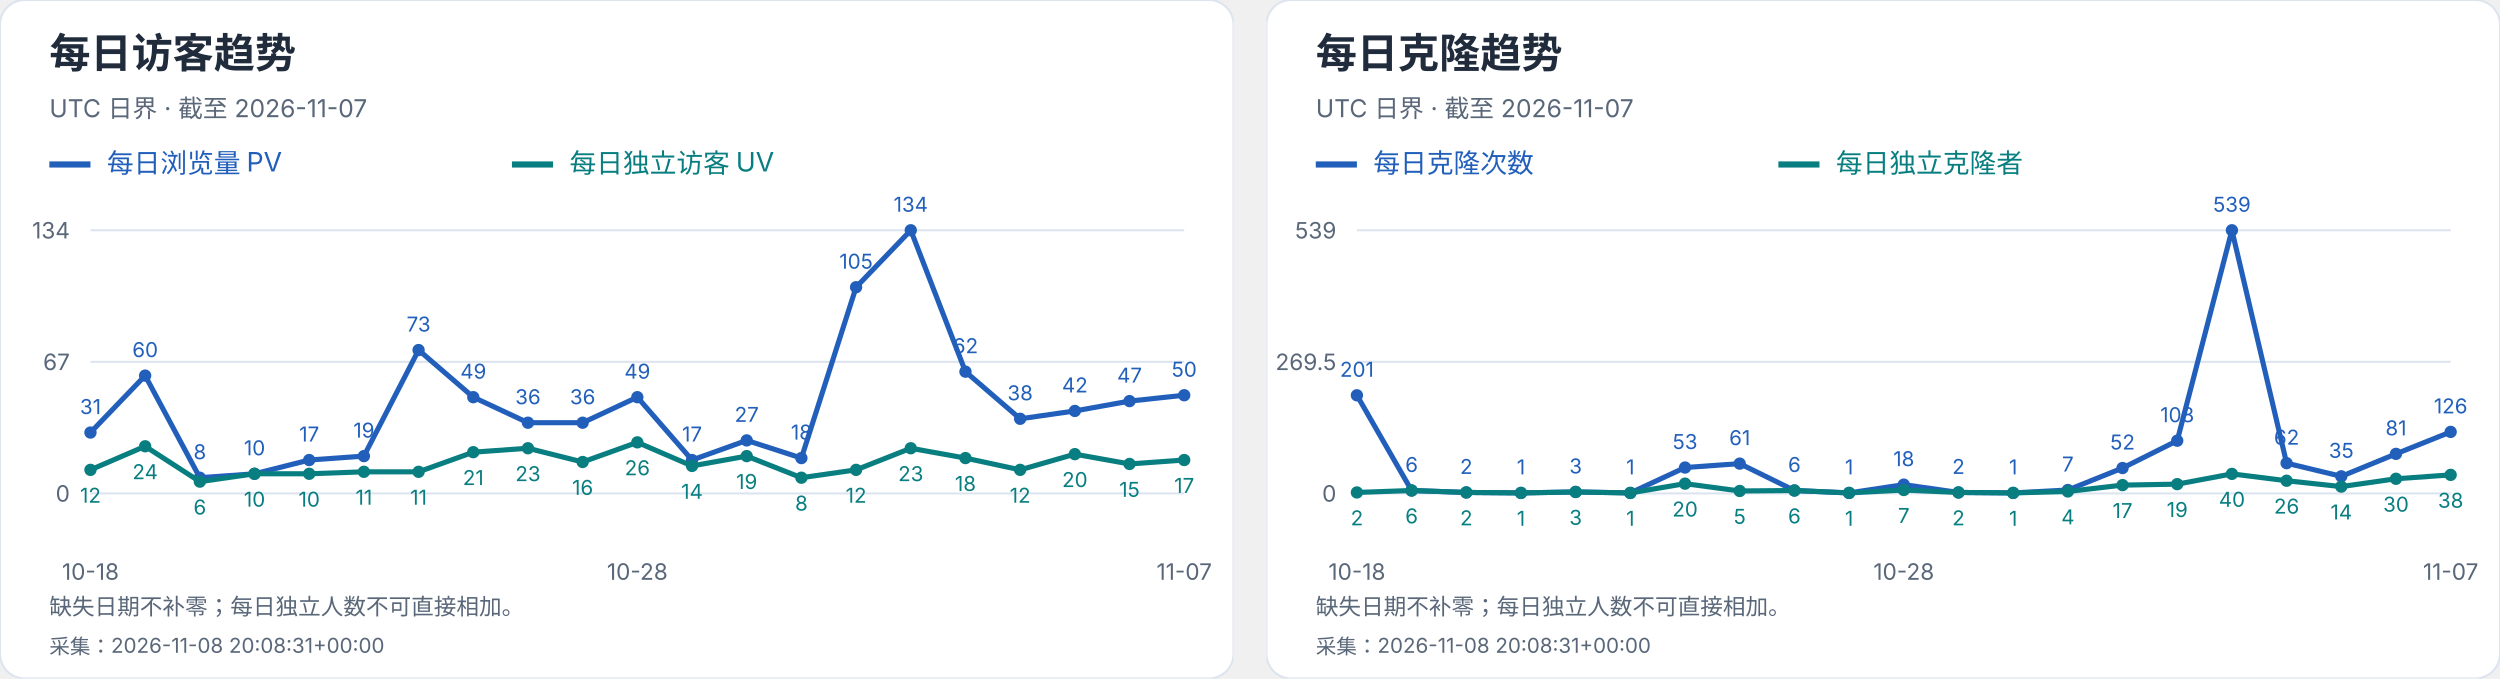
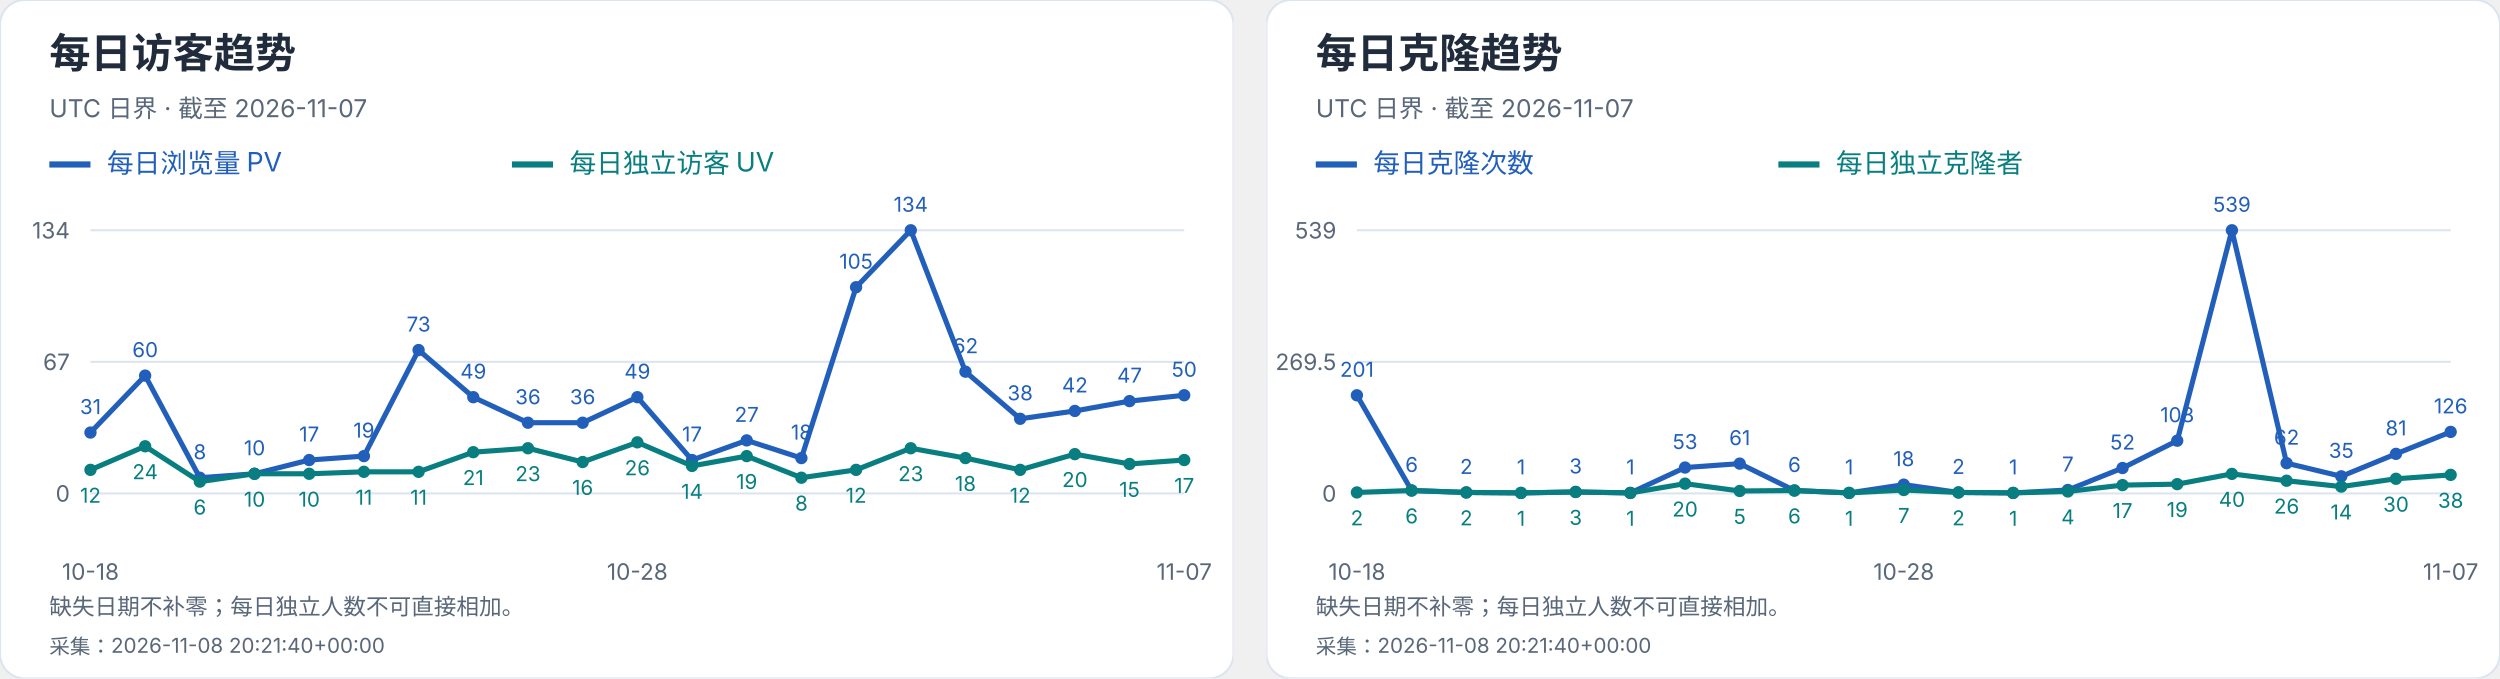
<svg xmlns="http://www.w3.org/2000/svg" width="1216" height="330" viewBox="0 0 1216 330" role="img" aria-label="每日访客及克隆趋势">
  <svg width="600" height="330" viewBox="0 0 600 330" role="img" aria-label="每日访客趋势">
    <style>text{font-family:-apple-system,BlinkMacSystemFont,"Segoe UI","PingFang SC","Microsoft YaHei",sans-serif;font-variant-numeric:tabular-nums}</style>
    <rect width="600" height="330" rx="12" fill="white" stroke="#dce4ef" />
    <text x="24" y="33" font-size="20" fill="#202b3c" font-weight="650" text-anchor="start">每日访客趋势</text>
    <text x="24" y="57" font-size="12" fill="#596779" font-weight="400" text-anchor="start">UTC 日界 · 截至 2026-11-07</text>
    <path d="M24 80h20" stroke="#215fbb" stroke-width="3" />
    <text x="52" y="84" font-size="13" fill="#215fbb" font-weight="400" text-anchor="start">每日浏览量 PV</text>
    <path d="M249 80h20" stroke="#087e80" stroke-width="3" />
    <text x="277" y="84" font-size="13" fill="#087e80" font-weight="400" text-anchor="start">每日独立访客 UV</text>
    <path d="M44 240.0H576" stroke="#dce4ef" />
    <text x="34" y="244.0" font-size="11" fill="#596779" font-weight="400" text-anchor="end">0</text>
    <path d="M44 176.0H576" stroke="#dce4ef" />
    <text x="34" y="180.0" font-size="11" fill="#596779" font-weight="400" text-anchor="end">67</text>
    <path d="M44 112.0H576" stroke="#dce4ef" />
    <text x="34" y="116.0" font-size="11" fill="#596779" font-weight="400" text-anchor="end">134</text>
    <circle cx="44.00" cy="210.39" r="3" fill="#215fbb" />
    <text x="44.0" y="201.39" font-size="10" fill="#215fbb" font-weight="400" text-anchor="middle">31</text>
    <circle cx="70.60" cy="182.69" r="3" fill="#215fbb" />
    <text x="70.6" y="173.69" font-size="10" fill="#215fbb" font-weight="400" text-anchor="middle">60</text>
    <circle cx="97.20" cy="232.36" r="3" fill="#215fbb" />
    <text x="97.2" y="223.36" font-size="10" fill="#215fbb" font-weight="400" text-anchor="middle">8</text>
    <circle cx="123.80" cy="230.45" r="3" fill="#215fbb" />
    <text x="123.8" y="221.45" font-size="10" fill="#215fbb" font-weight="400" text-anchor="middle">10</text>
    <circle cx="150.40" cy="223.76" r="3" fill="#215fbb" />
    <text x="150.4" y="214.76" font-size="10" fill="#215fbb" font-weight="400" text-anchor="middle">17</text>
    <circle cx="177.00" cy="221.85" r="3" fill="#215fbb" />
    <text x="177.0" y="212.85" font-size="10" fill="#215fbb" font-weight="400" text-anchor="middle">19</text>
    <circle cx="203.60" cy="170.27" r="3" fill="#215fbb" />
    <text x="203.6" y="161.27" font-size="10" fill="#215fbb" font-weight="400" text-anchor="middle">73</text>
    <circle cx="230.20" cy="193.19" r="3" fill="#215fbb" />
    <text x="230.2" y="184.19" font-size="10" fill="#215fbb" font-weight="400" text-anchor="middle">49</text>
    <circle cx="256.80" cy="205.61" r="3" fill="#215fbb" />
    <text x="256.8" y="196.61" font-size="10" fill="#215fbb" font-weight="400" text-anchor="middle">36</text>
    <circle cx="283.40" cy="205.61" r="3" fill="#215fbb" />
    <text x="283.4" y="196.61" font-size="10" fill="#215fbb" font-weight="400" text-anchor="middle">36</text>
    <circle cx="310.00" cy="193.19" r="3" fill="#215fbb" />
    <text x="310.0" y="184.19" font-size="10" fill="#215fbb" font-weight="400" text-anchor="middle">49</text>
    <circle cx="336.60" cy="223.76" r="3" fill="#215fbb" />
    <text x="336.6" y="214.76" font-size="10" fill="#215fbb" font-weight="400" text-anchor="middle">17</text>
    <circle cx="363.20" cy="214.21" r="3" fill="#215fbb" />
    <text x="363.2" y="205.21" font-size="10" fill="#215fbb" font-weight="400" text-anchor="middle">27</text>
    <circle cx="389.80" cy="222.81" r="3" fill="#215fbb" />
    <text x="389.8" y="213.81" font-size="10" fill="#215fbb" font-weight="400" text-anchor="middle">18</text>
    <circle cx="416.40" cy="139.70" r="3" fill="#215fbb" />
    <text x="416.4" y="130.7" font-size="10" fill="#215fbb" font-weight="400" text-anchor="middle">105</text>
    <circle cx="443.00" cy="112.00" r="3" fill="#215fbb" />
    <text x="443.0" y="103.0" font-size="10" fill="#215fbb" font-weight="400" text-anchor="middle">134</text>
    <circle cx="469.60" cy="180.78" r="3" fill="#215fbb" />
    <text x="469.6" y="171.78" font-size="10" fill="#215fbb" font-weight="400" text-anchor="middle">62</text>
    <circle cx="496.20" cy="203.70" r="3" fill="#215fbb" />
    <text x="496.2" y="194.7" font-size="10" fill="#215fbb" font-weight="400" text-anchor="middle">38</text>
    <circle cx="522.80" cy="199.88" r="3" fill="#215fbb" />
    <text x="522.8" y="190.88" font-size="10" fill="#215fbb" font-weight="400" text-anchor="middle">42</text>
    <circle cx="549.40" cy="195.10" r="3" fill="#215fbb" />
    <text x="549.4" y="186.1" font-size="10" fill="#215fbb" font-weight="400" text-anchor="middle">47</text>
    <circle cx="576.00" cy="192.24" r="3" fill="#215fbb" />
    <text x="576.0" y="183.24" font-size="10" fill="#215fbb" font-weight="400" text-anchor="middle">50</text>
    <polyline points="44.00,210.39 70.60,182.69 97.20,232.36 123.80,230.45 150.40,223.76 177.00,221.85 203.60,170.27 230.20,193.19 256.80,205.61 283.40,205.61 310.00,193.19 336.60,223.76 363.20,214.21 389.80,222.81 416.40,139.70 443.00,112.00 469.60,180.78 496.20,203.70 522.80,199.88 549.40,195.10 576.00,192.24" fill="none" stroke="#215fbb" stroke-width="2.5" />
    <circle cx="44.00" cy="228.54" r="3" fill="#087e80" />
    <text x="44.0" y="244.54" font-size="10" fill="#087e80" font-weight="400" text-anchor="middle">12</text>
    <circle cx="70.60" cy="217.07" r="3" fill="#087e80" />
    <text x="70.6" y="233.07" font-size="10" fill="#087e80" font-weight="400" text-anchor="middle">24</text>
    <circle cx="97.20" cy="234.27" r="3" fill="#087e80" />
    <text x="97.2" y="250.27" font-size="10" fill="#087e80" font-weight="400" text-anchor="middle">6</text>
    <circle cx="123.80" cy="230.45" r="3" fill="#087e80" />
    <text x="123.8" y="246.45" font-size="10" fill="#087e80" font-weight="400" text-anchor="middle">10</text>
    <circle cx="150.40" cy="230.45" r="3" fill="#087e80" />
    <text x="150.4" y="246.45" font-size="10" fill="#087e80" font-weight="400" text-anchor="middle">10</text>
    <circle cx="177.00" cy="229.49" r="3" fill="#087e80" />
    <text x="177.0" y="245.49" font-size="10" fill="#087e80" font-weight="400" text-anchor="middle">11</text>
    <circle cx="203.60" cy="229.49" r="3" fill="#087e80" />
    <text x="203.6" y="245.49" font-size="10" fill="#087e80" font-weight="400" text-anchor="middle">11</text>
    <circle cx="230.20" cy="219.94" r="3" fill="#087e80" />
    <text x="230.2" y="235.94" font-size="10" fill="#087e80" font-weight="400" text-anchor="middle">21</text>
    <circle cx="256.80" cy="218.03" r="3" fill="#087e80" />
    <text x="256.8" y="234.03" font-size="10" fill="#087e80" font-weight="400" text-anchor="middle">23</text>
    <circle cx="283.40" cy="224.72" r="3" fill="#087e80" />
    <text x="283.4" y="240.72" font-size="10" fill="#087e80" font-weight="400" text-anchor="middle">16</text>
    <circle cx="310.00" cy="215.16" r="3" fill="#087e80" />
    <text x="310.0" y="231.16" font-size="10" fill="#087e80" font-weight="400" text-anchor="middle">26</text>
    <circle cx="336.60" cy="226.63" r="3" fill="#087e80" />
    <text x="336.6" y="242.63" font-size="10" fill="#087e80" font-weight="400" text-anchor="middle">14</text>
    <circle cx="363.20" cy="221.85" r="3" fill="#087e80" />
    <text x="363.2" y="237.85" font-size="10" fill="#087e80" font-weight="400" text-anchor="middle">19</text>
    <circle cx="389.80" cy="232.36" r="3" fill="#087e80" />
    <text x="389.8" y="248.36" font-size="10" fill="#087e80" font-weight="400" text-anchor="middle">8</text>
    <circle cx="416.40" cy="228.54" r="3" fill="#087e80" />
    <text x="416.4" y="244.54" font-size="10" fill="#087e80" font-weight="400" text-anchor="middle">12</text>
    <circle cx="443.00" cy="218.03" r="3" fill="#087e80" />
    <text x="443.0" y="234.03" font-size="10" fill="#087e80" font-weight="400" text-anchor="middle">23</text>
    <circle cx="469.60" cy="222.81" r="3" fill="#087e80" />
    <text x="469.6" y="238.81" font-size="10" fill="#087e80" font-weight="400" text-anchor="middle">18</text>
    <circle cx="496.20" cy="228.54" r="3" fill="#087e80" />
    <text x="496.2" y="244.54" font-size="10" fill="#087e80" font-weight="400" text-anchor="middle">12</text>
    <circle cx="522.80" cy="220.90" r="3" fill="#087e80" />
    <text x="522.8" y="236.9" font-size="10" fill="#087e80" font-weight="400" text-anchor="middle">20</text>
    <circle cx="549.40" cy="225.67" r="3" fill="#087e80" />
    <text x="549.4" y="241.67" font-size="10" fill="#087e80" font-weight="400" text-anchor="middle">15</text>
    <circle cx="576.00" cy="223.76" r="3" fill="#087e80" />
    <text x="576.0" y="239.76" font-size="10" fill="#087e80" font-weight="400" text-anchor="middle">17</text>
    <polyline points="44.00,228.54 70.60,217.07 97.20,234.27 123.80,230.45 150.40,230.45 177.00,229.49 203.60,229.49 230.20,219.94 256.80,218.03 283.40,224.72 310.00,215.16 336.60,226.63 363.20,221.85 389.80,232.36 416.40,228.54 443.00,218.03 469.60,222.81 496.20,228.54 522.80,220.90 549.40,225.67 576.00,223.76" fill="none" stroke="#087e80" stroke-width="2.5" />
    <text x="44.0" y="282" font-size="11" fill="#596779" font-weight="400" text-anchor="middle">10-18</text>
    <text x="310.0" y="282" font-size="11" fill="#596779" font-weight="400" text-anchor="middle">10-28</text>
    <text x="576.0" y="282" font-size="11" fill="#596779" font-weight="400" text-anchor="middle">11-07</text>
    <text x="24" y="299" font-size="11" fill="#596779" font-weight="400" text-anchor="start">缺失日期不补零；每日独立人数不可直接相加。</text>
-     <text x="24" y="318" font-size="10" fill="#596779" font-weight="400" text-anchor="start">采集：2026-11-08 20:08:31+00:00</text>
+     <text x="24" y="318" font-size="10" fill="#596779" font-weight="400" text-anchor="start">采集：2026-11-08 20:21:40+00:00</text>
  </svg>
  <svg x="616" y="0" width="600" height="330" viewBox="0 0 600 330" role="img" aria-label="每日克隆趋势">
    <style>text{font-family:-apple-system,BlinkMacSystemFont,"Segoe UI","PingFang SC","Microsoft YaHei",sans-serif;font-variant-numeric:tabular-nums}</style>
    <rect width="600" height="330" rx="12" fill="white" stroke="#dce4ef" />
    <text x="24" y="33" font-size="20" fill="#202b3c" font-weight="650" text-anchor="start">每日克隆趋势</text>
    <text x="24" y="57" font-size="12" fill="#596779" font-weight="400" text-anchor="start">UTC 日界 · 截至 2026-11-07</text>
    <path d="M24 80h20" stroke="#215fbb" stroke-width="3" />
    <text x="52" y="84" font-size="13" fill="#215fbb" font-weight="400" text-anchor="start">每日克隆次数</text>
    <path d="M249 80h20" stroke="#087e80" stroke-width="3" />
    <text x="277" y="84" font-size="13" fill="#087e80" font-weight="400" text-anchor="start">每日独立克隆者</text>
    <path d="M44 240.0H576" stroke="#dce4ef" />
    <text x="34" y="244.0" font-size="11" fill="#596779" font-weight="400" text-anchor="end">0</text>
    <path d="M44 176.0H576" stroke="#dce4ef" />
    <text x="34" y="180.0" font-size="11" fill="#596779" font-weight="400" text-anchor="end">269.5</text>
    <path d="M44 112.0H576" stroke="#dce4ef" />
    <text x="34" y="116.0" font-size="11" fill="#596779" font-weight="400" text-anchor="end">539</text>
    <circle cx="44.00" cy="192.27" r="3" fill="#215fbb" />
    <text x="44.0" y="183.27" font-size="10" fill="#215fbb" font-weight="400" text-anchor="middle">201</text>
    <circle cx="70.60" cy="238.58" r="3" fill="#215fbb" />
    <text x="70.6" y="229.58" font-size="10" fill="#215fbb" font-weight="400" text-anchor="middle">6</text>
    <circle cx="97.20" cy="239.53" r="3" fill="#215fbb" />
    <text x="97.2" y="230.53" font-size="10" fill="#215fbb" font-weight="400" text-anchor="middle">2</text>
    <circle cx="123.80" cy="239.76" r="3" fill="#215fbb" />
    <text x="123.8" y="230.76" font-size="10" fill="#215fbb" font-weight="400" text-anchor="middle">1</text>
    <circle cx="150.40" cy="239.29" r="3" fill="#215fbb" />
    <text x="150.4" y="230.29" font-size="10" fill="#215fbb" font-weight="400" text-anchor="middle">3</text>
    <circle cx="177.00" cy="239.76" r="3" fill="#215fbb" />
    <text x="177.0" y="230.76" font-size="10" fill="#215fbb" font-weight="400" text-anchor="middle">1</text>
    <circle cx="203.60" cy="227.41" r="3" fill="#215fbb" />
    <text x="203.6" y="218.41" font-size="10" fill="#215fbb" font-weight="400" text-anchor="middle">53</text>
    <circle cx="230.20" cy="225.51" r="3" fill="#215fbb" />
    <text x="230.2" y="216.51" font-size="10" fill="#215fbb" font-weight="400" text-anchor="middle">61</text>
    <circle cx="256.80" cy="238.58" r="3" fill="#215fbb" />
    <text x="256.8" y="229.58" font-size="10" fill="#215fbb" font-weight="400" text-anchor="middle">6</text>
    <circle cx="283.40" cy="239.76" r="3" fill="#215fbb" />
    <text x="283.4" y="230.76" font-size="10" fill="#215fbb" font-weight="400" text-anchor="middle">1</text>
    <circle cx="310.00" cy="235.73" r="3" fill="#215fbb" />
    <text x="310.0" y="226.73" font-size="10" fill="#215fbb" font-weight="400" text-anchor="middle">18</text>
    <circle cx="336.60" cy="239.53" r="3" fill="#215fbb" />
    <text x="336.6" y="230.53" font-size="10" fill="#215fbb" font-weight="400" text-anchor="middle">2</text>
    <circle cx="363.20" cy="239.76" r="3" fill="#215fbb" />
    <text x="363.2" y="230.76" font-size="10" fill="#215fbb" font-weight="400" text-anchor="middle">1</text>
    <circle cx="389.80" cy="238.34" r="3" fill="#215fbb" />
    <text x="389.8" y="229.34" font-size="10" fill="#215fbb" font-weight="400" text-anchor="middle">7</text>
    <circle cx="416.40" cy="227.65" r="3" fill="#215fbb" />
    <text x="416.4" y="218.65" font-size="10" fill="#215fbb" font-weight="400" text-anchor="middle">52</text>
    <circle cx="443.00" cy="214.35" r="3" fill="#215fbb" />
    <text x="443.0" y="205.35" font-size="10" fill="#215fbb" font-weight="400" text-anchor="middle">108</text>
    <circle cx="469.60" cy="112.00" r="3" fill="#215fbb" />
    <text x="469.6" y="103.0" font-size="10" fill="#215fbb" font-weight="400" text-anchor="middle">539</text>
    <circle cx="496.20" cy="225.28" r="3" fill="#215fbb" />
    <text x="496.2" y="216.28" font-size="10" fill="#215fbb" font-weight="400" text-anchor="middle">62</text>
    <circle cx="522.80" cy="231.69" r="3" fill="#215fbb" />
    <text x="522.8" y="222.69" font-size="10" fill="#215fbb" font-weight="400" text-anchor="middle">35</text>
    <circle cx="549.40" cy="220.76" r="3" fill="#215fbb" />
    <text x="549.4" y="211.76" font-size="10" fill="#215fbb" font-weight="400" text-anchor="middle">81</text>
    <circle cx="576.00" cy="210.08" r="3" fill="#215fbb" />
    <text x="576.0" y="201.08" font-size="10" fill="#215fbb" font-weight="400" text-anchor="middle">126</text>
    <polyline points="44.00,192.27 70.60,238.58 97.20,239.53 123.80,239.76 150.40,239.29 177.00,239.76 203.60,227.41 230.20,225.51 256.80,238.58 283.40,239.76 310.00,235.73 336.60,239.53 363.20,239.76 389.80,238.34 416.40,227.65 443.00,214.35 469.60,112.00 496.20,225.28 522.80,231.69 549.40,220.76 576.00,210.08" fill="none" stroke="#215fbb" stroke-width="2.5" />
    <circle cx="44.00" cy="239.53" r="3" fill="#087e80" />
    <text x="44.0" y="255.53" font-size="10" fill="#087e80" font-weight="400" text-anchor="middle">2</text>
    <circle cx="70.60" cy="238.58" r="3" fill="#087e80" />
    <text x="70.6" y="254.58" font-size="10" fill="#087e80" font-weight="400" text-anchor="middle">6</text>
    <circle cx="97.20" cy="239.53" r="3" fill="#087e80" />
    <text x="97.2" y="255.53" font-size="10" fill="#087e80" font-weight="400" text-anchor="middle">2</text>
    <circle cx="123.80" cy="239.76" r="3" fill="#087e80" />
    <text x="123.8" y="255.76" font-size="10" fill="#087e80" font-weight="400" text-anchor="middle">1</text>
    <circle cx="150.40" cy="239.29" r="3" fill="#087e80" />
    <text x="150.4" y="255.29" font-size="10" fill="#087e80" font-weight="400" text-anchor="middle">3</text>
    <circle cx="177.00" cy="239.76" r="3" fill="#087e80" />
    <text x="177.0" y="255.76" font-size="10" fill="#087e80" font-weight="400" text-anchor="middle">1</text>
    <circle cx="203.60" cy="235.25" r="3" fill="#087e80" />
    <text x="203.6" y="251.25" font-size="10" fill="#087e80" font-weight="400" text-anchor="middle">20</text>
    <circle cx="230.20" cy="238.81" r="3" fill="#087e80" />
    <text x="230.2" y="254.81" font-size="10" fill="#087e80" font-weight="400" text-anchor="middle">5</text>
    <circle cx="256.80" cy="238.58" r="3" fill="#087e80" />
    <text x="256.8" y="254.58" font-size="10" fill="#087e80" font-weight="400" text-anchor="middle">6</text>
    <circle cx="283.40" cy="239.76" r="3" fill="#087e80" />
    <text x="283.4" y="255.76" font-size="10" fill="#087e80" font-weight="400" text-anchor="middle">1</text>
    <circle cx="310.00" cy="238.34" r="3" fill="#087e80" />
    <text x="310.0" y="254.34" font-size="10" fill="#087e80" font-weight="400" text-anchor="middle">7</text>
    <circle cx="336.60" cy="239.53" r="3" fill="#087e80" />
    <text x="336.6" y="255.53" font-size="10" fill="#087e80" font-weight="400" text-anchor="middle">2</text>
    <circle cx="363.20" cy="239.76" r="3" fill="#087e80" />
    <text x="363.2" y="255.76" font-size="10" fill="#087e80" font-weight="400" text-anchor="middle">1</text>
    <circle cx="389.80" cy="239.05" r="3" fill="#087e80" />
    <text x="389.8" y="255.05" font-size="10" fill="#087e80" font-weight="400" text-anchor="middle">4</text>
    <circle cx="416.40" cy="235.96" r="3" fill="#087e80" />
    <text x="416.4" y="251.96" font-size="10" fill="#087e80" font-weight="400" text-anchor="middle">17</text>
    <circle cx="443.00" cy="235.49" r="3" fill="#087e80" />
    <text x="443.0" y="251.49" font-size="10" fill="#087e80" font-weight="400" text-anchor="middle">19</text>
    <circle cx="469.60" cy="230.50" r="3" fill="#087e80" />
    <text x="469.6" y="246.5" font-size="10" fill="#087e80" font-weight="400" text-anchor="middle">40</text>
    <circle cx="496.20" cy="233.83" r="3" fill="#087e80" />
    <text x="496.2" y="249.83" font-size="10" fill="#087e80" font-weight="400" text-anchor="middle">26</text>
    <circle cx="522.80" cy="236.68" r="3" fill="#087e80" />
    <text x="522.8" y="252.68" font-size="10" fill="#087e80" font-weight="400" text-anchor="middle">14</text>
    <circle cx="549.40" cy="232.88" r="3" fill="#087e80" />
    <text x="549.4" y="248.88" font-size="10" fill="#087e80" font-weight="400" text-anchor="middle">30</text>
    <circle cx="576.00" cy="230.98" r="3" fill="#087e80" />
    <text x="576.0" y="246.98" font-size="10" fill="#087e80" font-weight="400" text-anchor="middle">38</text>
    <polyline points="44.00,239.53 70.60,238.58 97.20,239.53 123.80,239.76 150.40,239.29 177.00,239.76 203.60,235.25 230.20,238.81 256.80,238.58 283.40,239.76 310.00,238.34 336.60,239.53 363.20,239.76 389.80,239.05 416.40,235.96 443.00,235.49 469.60,230.50 496.20,233.83 522.80,236.68 549.40,232.88 576.00,230.98" fill="none" stroke="#087e80" stroke-width="2.5" />
    <text x="44.0" y="282" font-size="11" fill="#596779" font-weight="400" text-anchor="middle">10-18</text>
    <text x="310.0" y="282" font-size="11" fill="#596779" font-weight="400" text-anchor="middle">10-28</text>
    <text x="576.0" y="282" font-size="11" fill="#596779" font-weight="400" text-anchor="middle">11-07</text>
    <text x="24" y="299" font-size="11" fill="#596779" font-weight="400" text-anchor="start">缺失日期不补零；每日独立人数不可直接相加。</text>
-     <text x="24" y="318" font-size="10" fill="#596779" font-weight="400" text-anchor="start">采集：2026-11-08 20:08:31+00:00</text>
+     <text x="24" y="318" font-size="10" fill="#596779" font-weight="400" text-anchor="start">采集：2026-11-08 20:21:40+00:00</text>
  </svg>
</svg>
